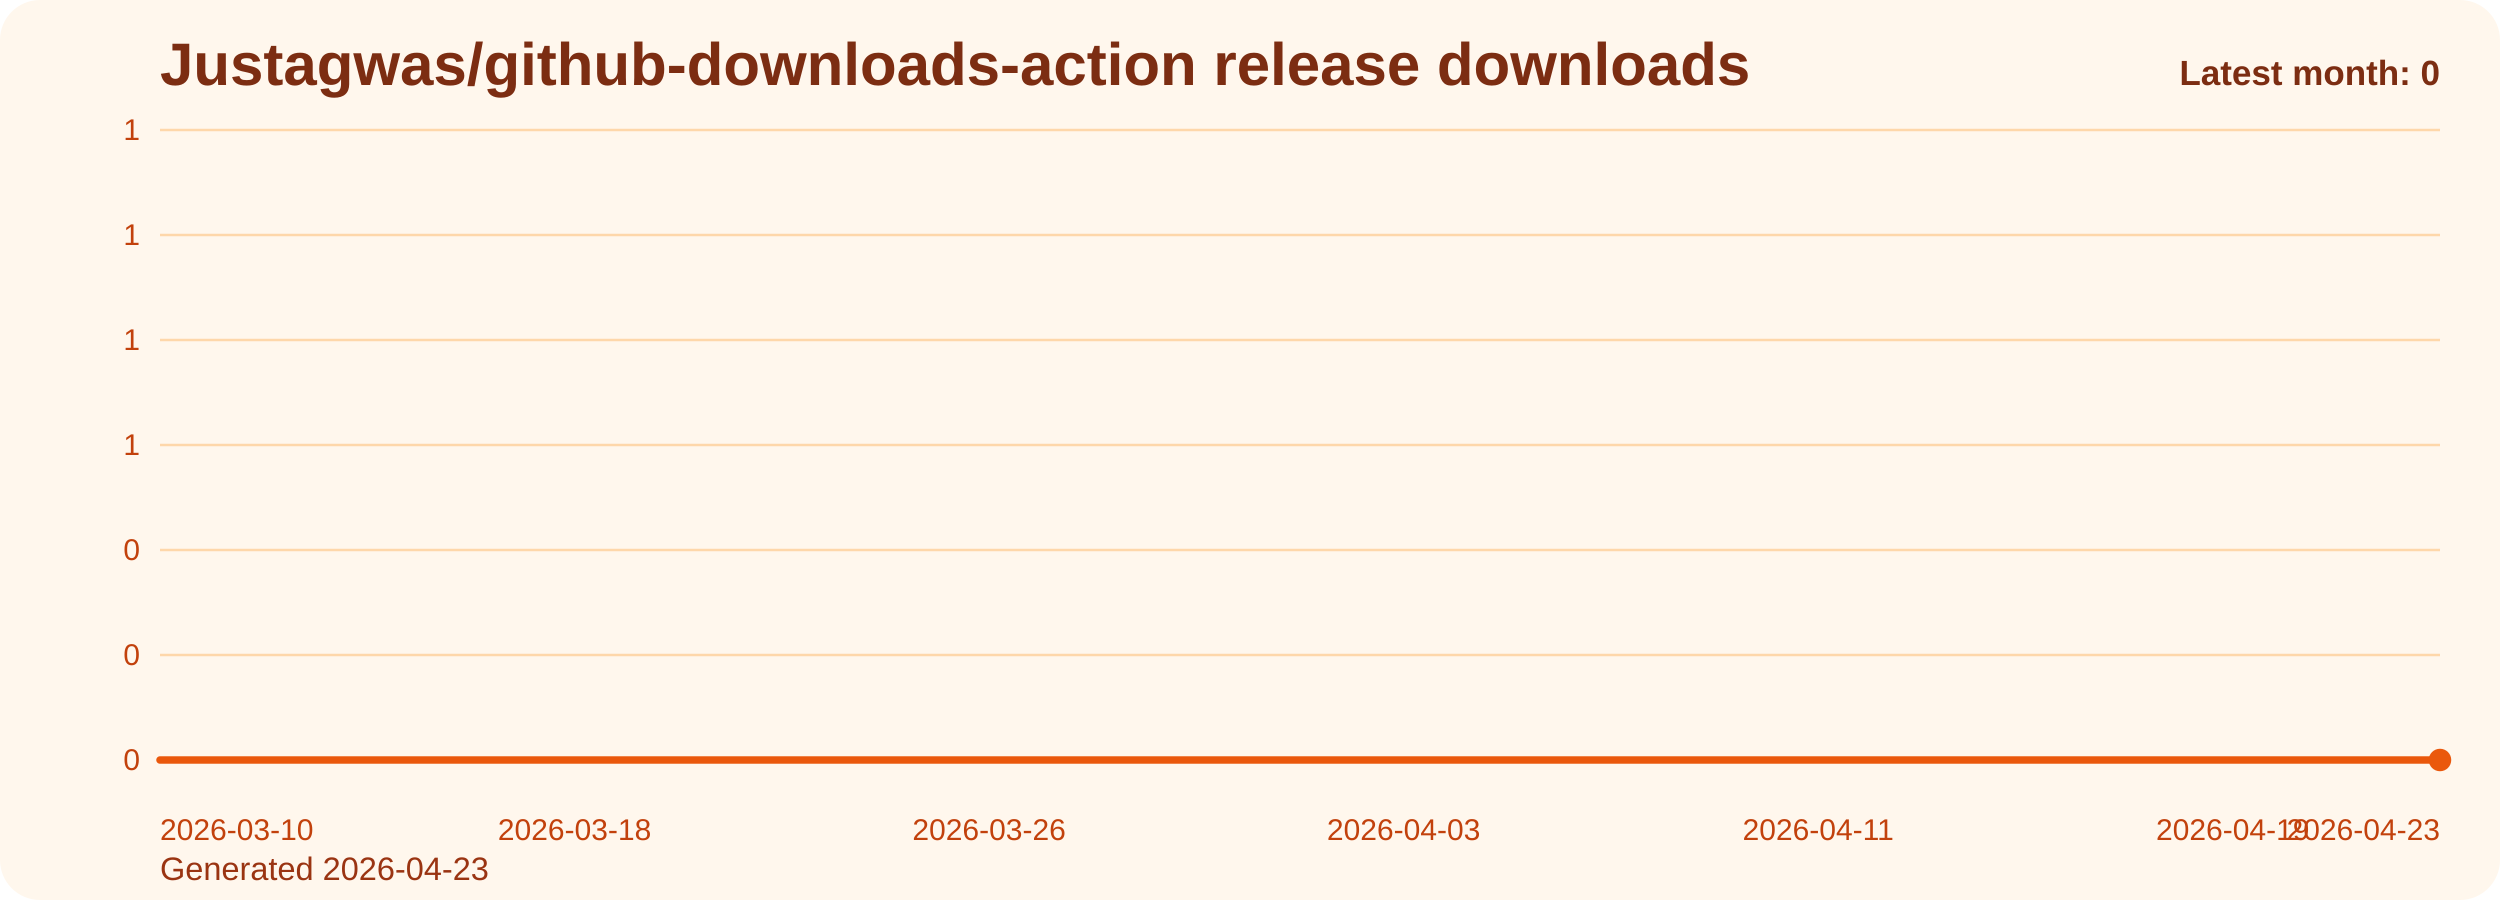
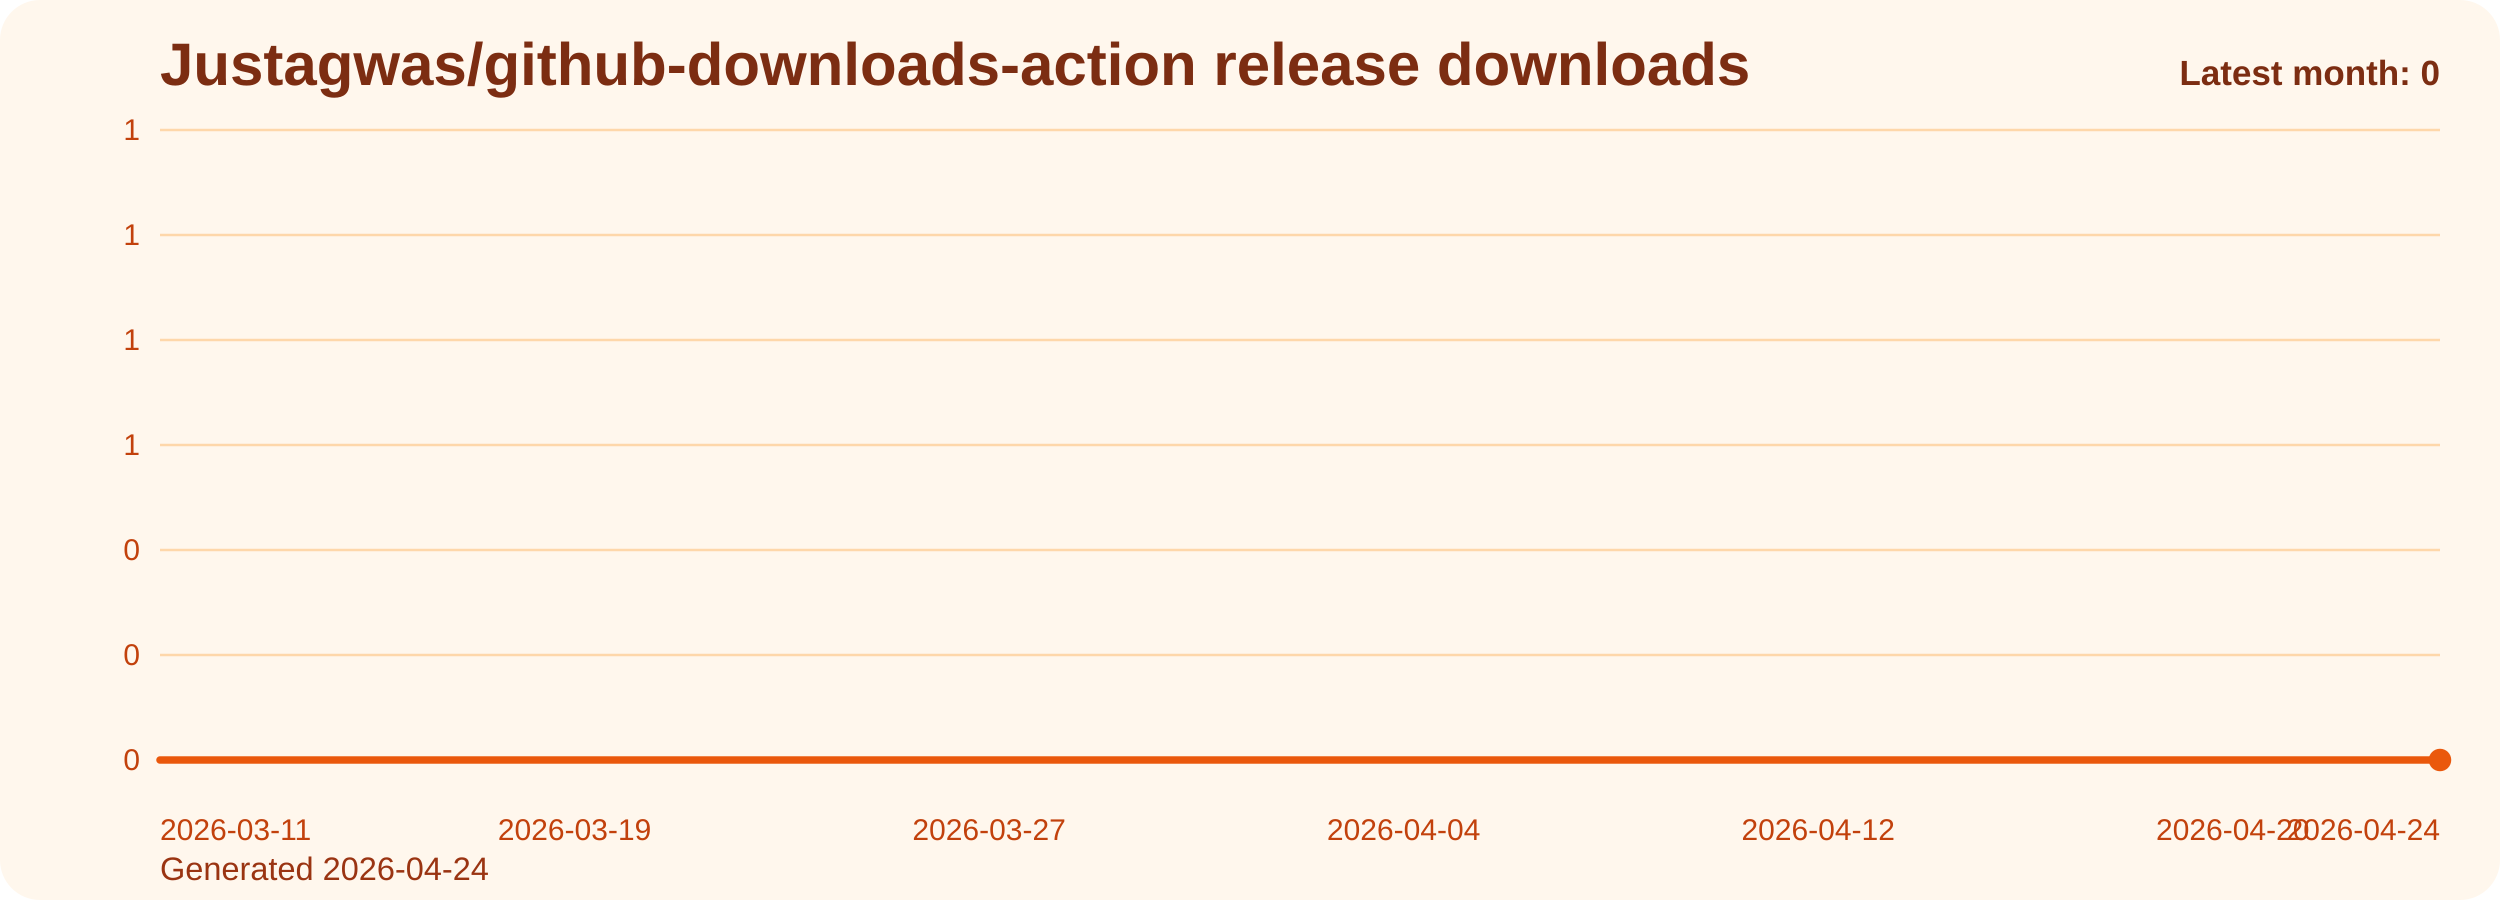
<svg xmlns="http://www.w3.org/2000/svg" viewBox="0 0 1000 360" role="img" aria-label="Justagwas/github-downloads-action release downloads chart">
  <defs>
    <linearGradient id="fill-monthly-orange" x1="0" y1="0" x2="0" y2="1">
      <stop offset="0%" stop-color="#f97316" stop-opacity="0.32" />
      <stop offset="100%" stop-color="#f97316" stop-opacity="0.05" />
    </linearGradient>
    <style>
      .bg { fill: #fff7ed; }
      .title { font: 700 24px Arial, sans-serif; fill: #7c2d12; }
      .sub { font: 400 13px Arial, sans-serif; fill: #9a3412; }
      .grid { stroke: #fed7aa; stroke-width: 1; }
      .axis { font: 400 12px Arial, sans-serif; fill: #c2410c; }
      .line { fill: none; stroke: #ea580c; stroke-width: 3; stroke-linecap: round; stroke-linejoin: round; }
      .dot { fill: #ea580c; }
      .value { font: 600 11px Arial, sans-serif; fill: #9a3412; }
      .latest { font: 700 14px Arial, sans-serif; fill: #7c2d12; }
    </style>
  </defs>
  <rect class="bg" x="0" y="0" width="1000" height="360" rx="16" />
  <text class="title" x="64" y="34">Justagwas/github-downloads-action release downloads</text>
-   <text class="sub" x="64" y="352">Generated 2026-04-23</text>
+   <text class="sub" x="64" y="352">Generated 2026-04-24</text>
  <line x1="64" y1="52.00" x2="976" y2="52.00" class="grid" />
  <text x="56" y="56.00" text-anchor="end" class="axis">1</text>
  <line x1="64" y1="94.00" x2="976" y2="94.00" class="grid" />
  <text x="56" y="98.00" text-anchor="end" class="axis">1</text>
  <line x1="64" y1="136.00" x2="976" y2="136.00" class="grid" />
  <text x="56" y="140.00" text-anchor="end" class="axis">1</text>
  <line x1="64" y1="178.00" x2="976" y2="178.00" class="grid" />
  <text x="56" y="182.00" text-anchor="end" class="axis">1</text>
  <line x1="64" y1="220.00" x2="976" y2="220.00" class="grid" />
  <text x="56" y="224.00" text-anchor="end" class="axis">0</text>
  <line x1="64" y1="262.00" x2="976" y2="262.00" class="grid" />
  <text x="56" y="266.00" text-anchor="end" class="axis">0</text>
  <line x1="64" y1="304.00" x2="976" y2="304.00" class="grid" />
  <text x="56" y="308.00" text-anchor="end" class="axis">0</text>
  <path d="M 64.00 304 L 64.00 304.00 L 84.73 304.00 L 105.45 304.00 L 126.18 304.00 L 146.91 304.00 L 167.64 304.00 L 188.36 304.00 L 209.09 304.00 L 229.82 304.00 L 250.55 304.00 L 271.27 304.00 L 292.00 304.00 L 312.73 304.00 L 333.45 304.00 L 354.18 304.00 L 374.91 304.00 L 395.64 304.00 L 416.36 304.00 L 437.09 304.00 L 457.82 304.00 L 478.55 304.00 L 499.27 304.00 L 520.00 304.00 L 540.73 304.00 L 561.45 304.00 L 582.18 304.00 L 602.91 304.00 L 623.64 304.00 L 644.36 304.00 L 665.09 304.00 L 685.82 304.00 L 706.55 304.00 L 727.27 304.00 L 748.00 304.00 L 768.73 304.00 L 789.45 304.00 L 810.18 304.00 L 830.91 304.00 L 851.64 304.00 L 872.36 304.00 L 893.09 304.00 L 913.82 304.00 L 934.55 304.00 L 955.27 304.00 L 976.00 304.00 L 976.00 304 Z" fill="url(#fill-monthly-orange)" />
  <polyline class="line" points="64.00,304.00 84.73,304.00 105.45,304.00 126.18,304.00 146.91,304.00 167.64,304.00 188.36,304.00 209.09,304.00 229.82,304.00 250.55,304.00 271.27,304.00 292.00,304.00 312.73,304.00 333.45,304.00 354.18,304.00 374.91,304.00 395.64,304.00 416.36,304.00 437.09,304.00 457.82,304.00 478.55,304.00 499.27,304.00 520.00,304.00 540.73,304.00 561.45,304.00 582.18,304.00 602.91,304.00 623.64,304.00 644.36,304.00 665.09,304.00 685.82,304.00 706.55,304.00 727.27,304.00 748.00,304.00 768.73,304.00 789.45,304.00 810.18,304.00 830.91,304.00 851.64,304.00 872.36,304.00 893.09,304.00 913.82,304.00 934.55,304.00 955.27,304.00 976.00,304.00" />
  <circle class="dot" cx="976.00" cy="304.00" r="4.5" />
-   <text class="axis" x="64.00" y="336" text-anchor="start">2026-03-10</text>
-   <text class="axis" x="229.82" y="336" text-anchor="middle">2026-03-18</text>
-   <text class="axis" x="395.64" y="336" text-anchor="middle">2026-03-26</text>
-   <text class="axis" x="561.45" y="336" text-anchor="middle">2026-04-03</text>
-   <text class="axis" x="727.27" y="336" text-anchor="middle">2026-04-11</text>
-   <text class="axis" x="893.09" y="336" text-anchor="middle">2026-04-19</text>
-   <text class="axis" x="976.00" y="336" text-anchor="end">2026-04-23</text>
+   <text class="axis" x="64.00" y="336" text-anchor="start">2026-03-11</text>
+   <text class="axis" x="229.82" y="336" text-anchor="middle">2026-03-19</text>
+   <text class="axis" x="395.64" y="336" text-anchor="middle">2026-03-27</text>
+   <text class="axis" x="561.45" y="336" text-anchor="middle">2026-04-04</text>
+   <text class="axis" x="727.27" y="336" text-anchor="middle">2026-04-12</text>
+   <text class="axis" x="893.09" y="336" text-anchor="middle">2026-04-20</text>
+   <text class="axis" x="976.00" y="336" text-anchor="end">2026-04-24</text>
  <text class="latest" x="976" y="34" text-anchor="end">Latest month: 0</text>
</svg>
